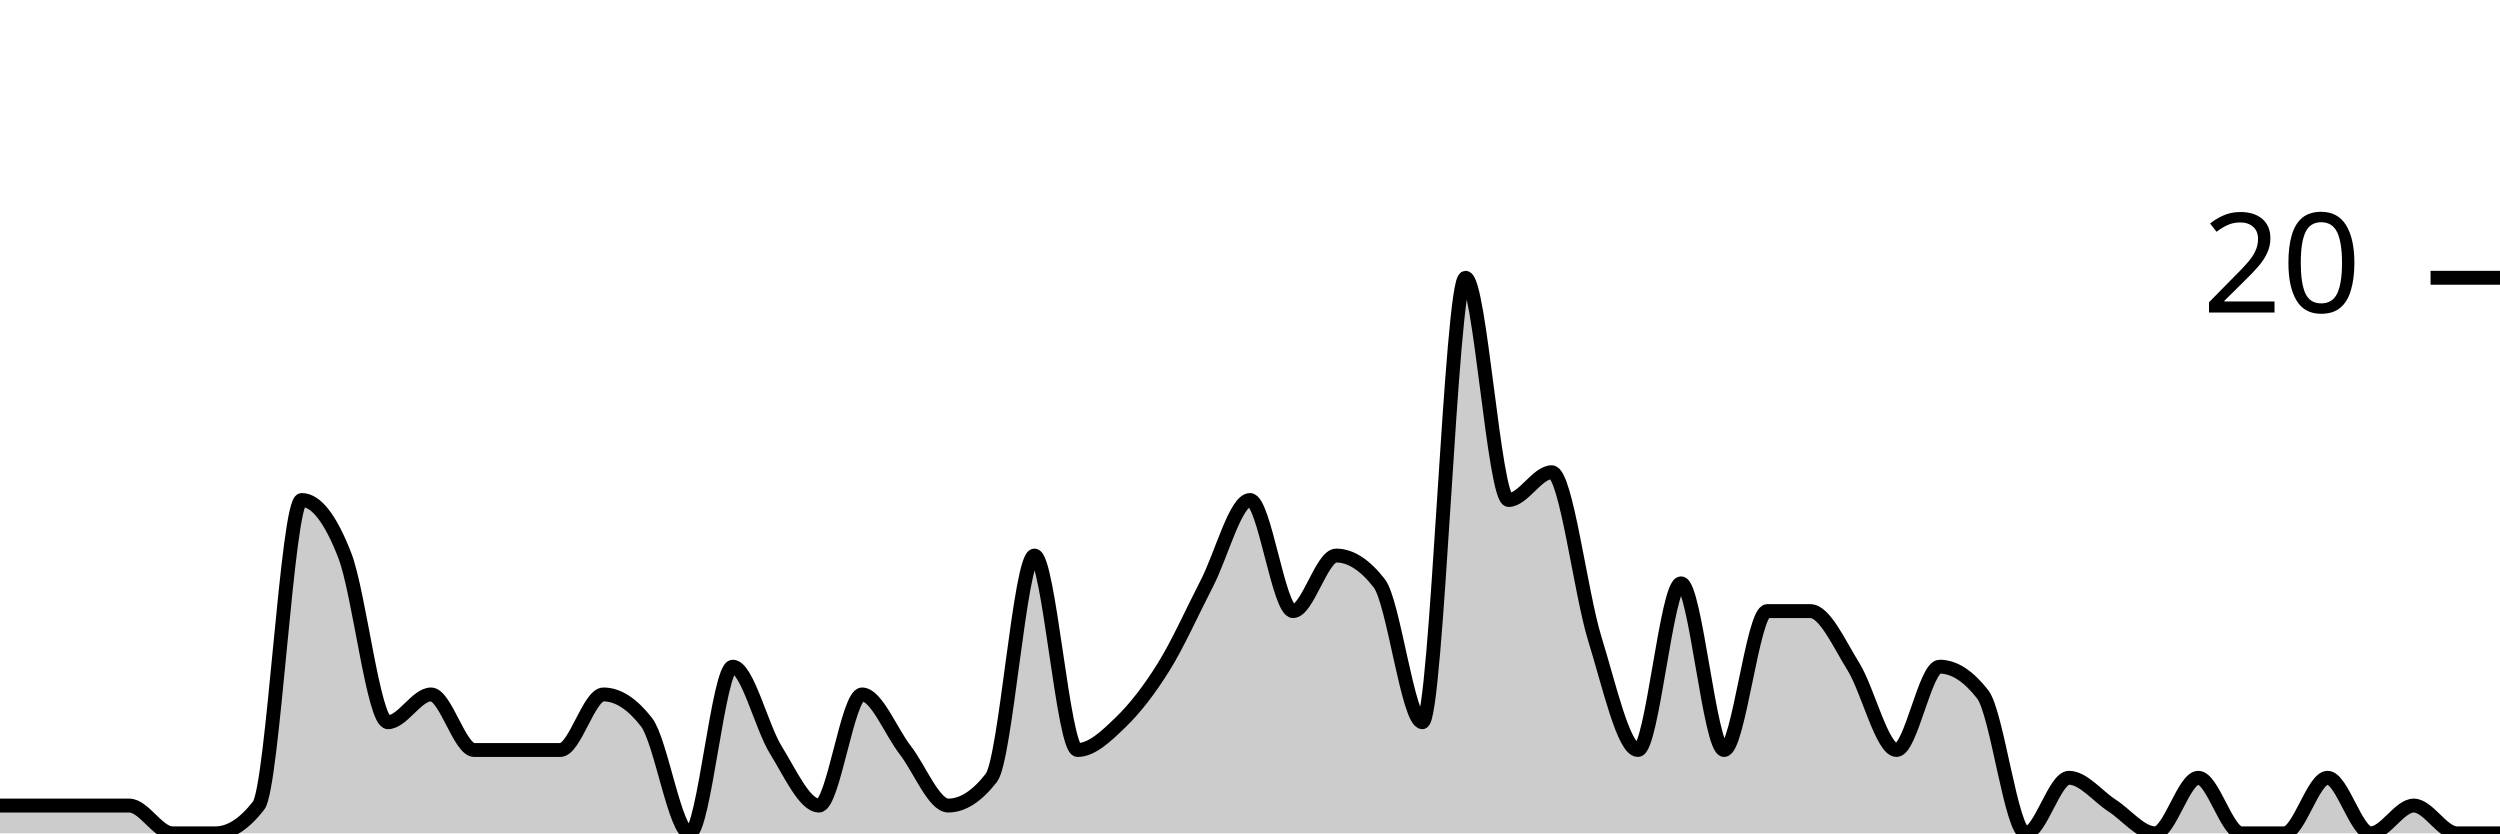
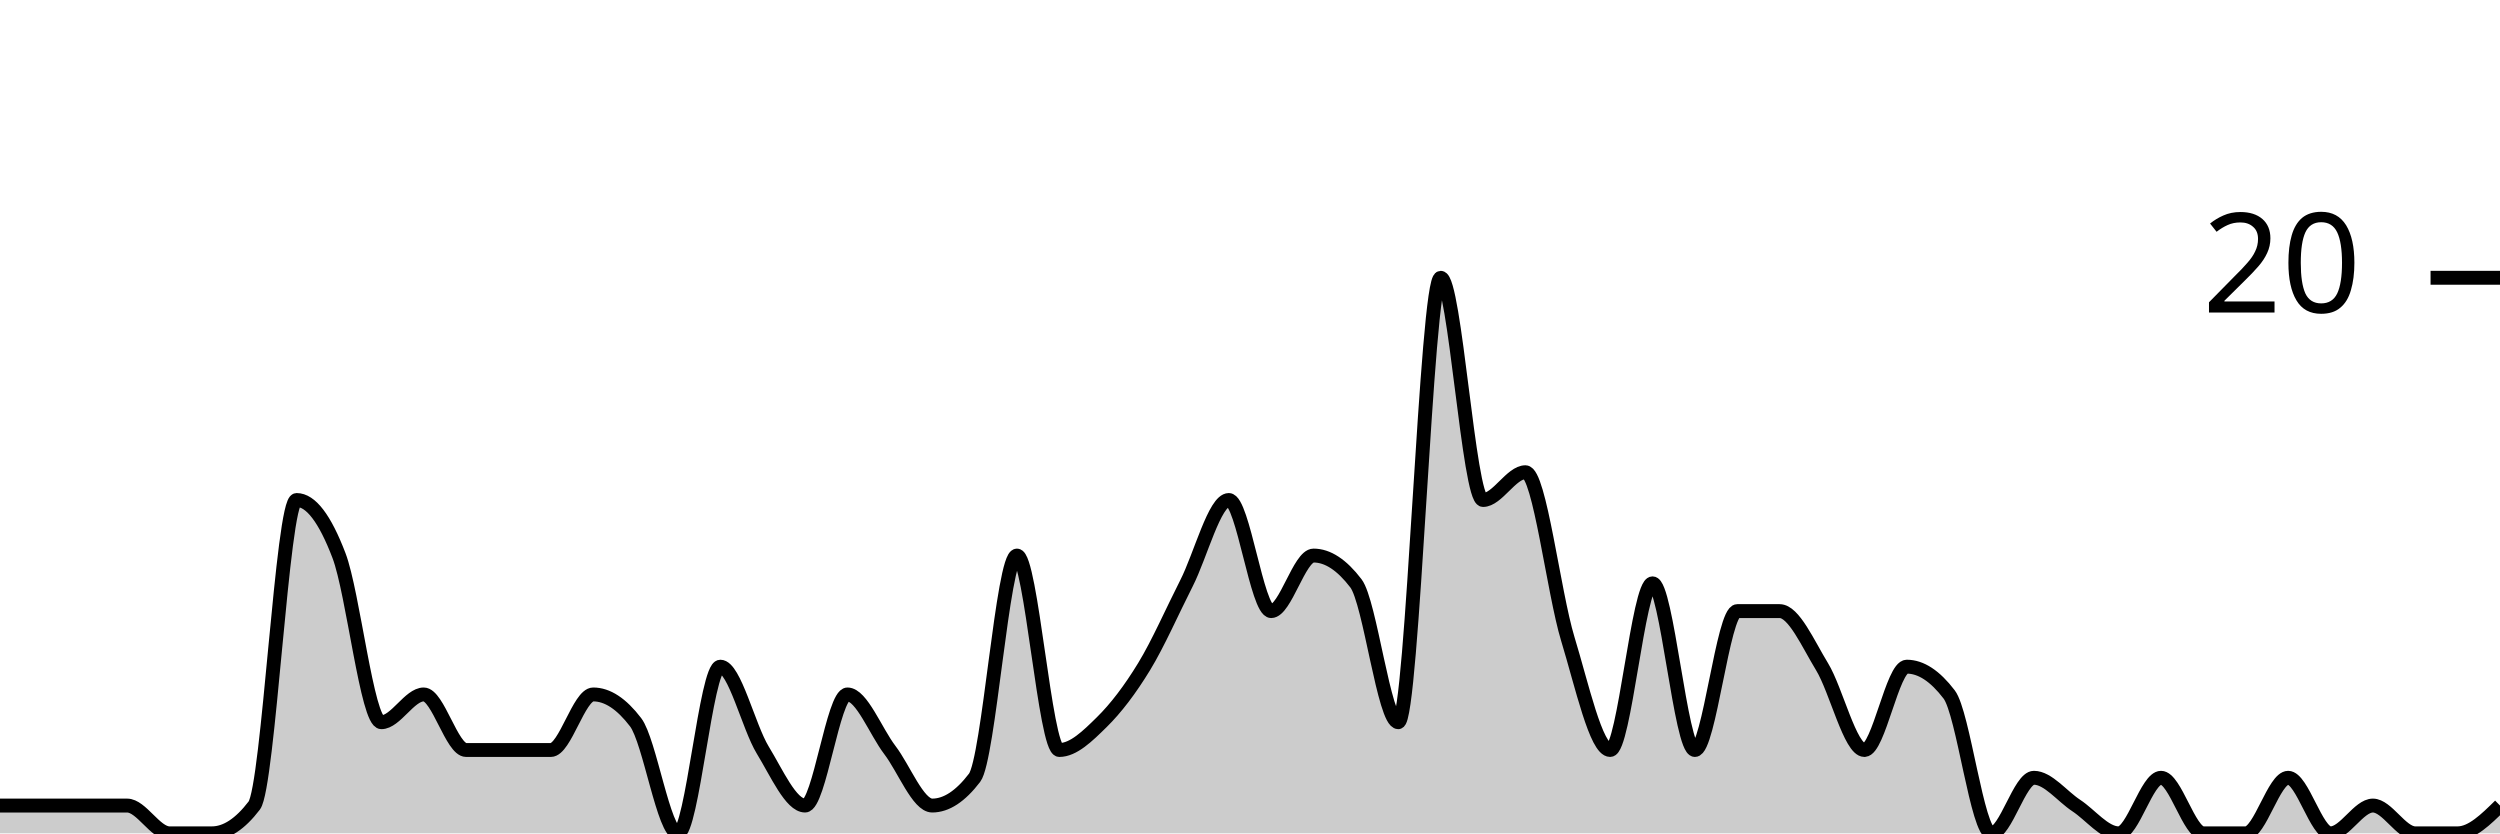
<svg xmlns="http://www.w3.org/2000/svg" viewBox="0 0 180 60">
  <g transform="translate(0,20)">
-     <path class="area" fill="rgba(0, 0, 0, 0.2)" d="M0,38C1.034,38,2.069,38,3.103,38C4.138,38,5.172,38,6.207,38C7.241,38,8.276,38,9.31,38C10.345,38,11.379,40,12.414,40C13.448,40,14.483,40,15.517,40C16.552,40,17.586,39.333,18.621,38C19.655,36.667,20.69,16,21.724,16C22.759,16,23.793,17.333,24.828,20C25.862,22.667,26.897,32,27.931,32C28.966,32,30,30,31.034,30C32.069,30,33.103,34,34.138,34C35.172,34,36.207,34,37.241,34C38.276,34,39.31,34,40.345,34C41.379,34,42.414,30,43.448,30C44.483,30,45.517,30.667,46.552,32C47.586,33.333,48.621,40,49.655,40C50.69,40,51.724,28,52.759,28C53.793,28,54.828,32.333,55.862,34C56.897,35.667,57.931,38,58.966,38C60,38,61.034,30,62.069,30C63.103,30,64.138,32.667,65.172,34C66.207,35.333,67.241,38,68.276,38C69.31,38,70.345,37.333,71.379,36C72.414,34.667,73.448,20,74.483,20C75.517,20,76.552,34,77.586,34C78.621,34,79.655,33,80.69,32C81.724,31,82.759,29.667,83.793,28C84.828,26.333,85.862,24,86.897,22C87.931,20,88.966,16,90,16C91.034,16,92.069,24,93.103,24C94.138,24,95.172,20,96.207,20C97.241,20,98.276,20.667,99.31,22C100.345,23.333,101.379,32,102.414,32C103.448,32,104.483,0,105.517,0C106.552,0,107.586,16,108.621,16C109.655,16,110.69,14,111.724,14C112.759,14,113.793,22.667,114.828,26C115.862,29.333,116.897,34,117.931,34C118.966,34,120,22,121.034,22C122.069,22,123.103,34,124.138,34C125.172,34,126.207,24,127.241,24C128.276,24,129.31,24,130.345,24C131.379,24,132.414,26.333,133.448,28C134.483,29.667,135.517,34,136.552,34C137.586,34,138.621,28,139.655,28C140.69,28,141.724,28.667,142.759,30C143.793,31.333,144.828,40,145.862,40C146.897,40,147.931,36,148.966,36C150,36,151.034,37.333,152.069,38C153.103,38.667,154.138,40,155.172,40C156.207,40,157.241,36,158.276,36C159.31,36,160.345,40,161.379,40C162.414,40,163.448,40,164.483,40C165.517,40,166.552,36,167.586,36C168.621,36,169.655,40,170.69,40C171.724,40,172.759,38,173.793,38C174.828,38,175.862,40,176.897,40C177.931,40,178.966,40,180,40L180,40C178.966,40,177.931,40,176.897,40C175.862,40,174.828,40,173.793,40C172.759,40,171.724,40,170.69,40C169.655,40,168.621,40,167.586,40C166.552,40,165.517,40,164.483,40C163.448,40,162.414,40,161.379,40C160.345,40,159.31,40,158.276,40C157.241,40,156.207,40,155.172,40C154.138,40,153.103,40,152.069,40C151.034,40,150,40,148.966,40C147.931,40,146.897,40,145.862,40C144.828,40,143.793,40,142.759,40C141.724,40,140.69,40,139.655,40C138.621,40,137.586,40,136.552,40C135.517,40,134.483,40,133.448,40C132.414,40,131.379,40,130.345,40C129.31,40,128.276,40,127.241,40C126.207,40,125.172,40,124.138,40C123.103,40,122.069,40,121.034,40C120,40,118.966,40,117.931,40C116.897,40,115.862,40,114.828,40C113.793,40,112.759,40,111.724,40C110.69,40,109.655,40,108.621,40C107.586,40,106.552,40,105.517,40C104.483,40,103.448,40,102.414,40C101.379,40,100.345,40,99.31,40C98.276,40,97.241,40,96.207,40C95.172,40,94.138,40,93.103,40C92.069,40,91.034,40,90,40C88.966,40,87.931,40,86.897,40C85.862,40,84.828,40,83.793,40C82.759,40,81.724,40,80.69,40C79.655,40,78.621,40,77.586,40C76.552,40,75.517,40,74.483,40C73.448,40,72.414,40,71.379,40C70.345,40,69.31,40,68.276,40C67.241,40,66.207,40,65.172,40C64.138,40,63.103,40,62.069,40C61.034,40,60,40,58.966,40C57.931,40,56.897,40,55.862,40C54.828,40,53.793,40,52.759,40C51.724,40,50.69,40,49.655,40C48.621,40,47.586,40,46.552,40C45.517,40,44.483,40,43.448,40C42.414,40,41.379,40,40.345,40C39.31,40,38.276,40,37.241,40C36.207,40,35.172,40,34.138,40C33.103,40,32.069,40,31.034,40C30,40,28.966,40,27.931,40C26.897,40,25.862,40,24.828,40C23.793,40,22.759,40,21.724,40C20.69,40,19.655,40,18.621,40C17.586,40,16.552,40,15.517,40C14.483,40,13.448,40,12.414,40C11.379,40,10.345,40,9.31,40C8.276,40,7.241,40,6.207,40C5.172,40,4.138,40,3.103,40C2.069,40,1.034,40,0,40Z" />
-     <path class="line" stroke="black" fill="none" d="M0,38C1.034,38,2.069,38,3.103,38C4.138,38,5.172,38,6.207,38C7.241,38,8.276,38,9.31,38C10.345,38,11.379,40,12.414,40C13.448,40,14.483,40,15.517,40C16.552,40,17.586,39.333,18.621,38C19.655,36.667,20.69,16,21.724,16C22.759,16,23.793,17.333,24.828,20C25.862,22.667,26.897,32,27.931,32C28.966,32,30,30,31.034,30C32.069,30,33.103,34,34.138,34C35.172,34,36.207,34,37.241,34C38.276,34,39.31,34,40.345,34C41.379,34,42.414,30,43.448,30C44.483,30,45.517,30.667,46.552,32C47.586,33.333,48.621,40,49.655,40C50.69,40,51.724,28,52.759,28C53.793,28,54.828,32.333,55.862,34C56.897,35.667,57.931,38,58.966,38C60,38,61.034,30,62.069,30C63.103,30,64.138,32.667,65.172,34C66.207,35.333,67.241,38,68.276,38C69.31,38,70.345,37.333,71.379,36C72.414,34.667,73.448,20,74.483,20C75.517,20,76.552,34,77.586,34C78.621,34,79.655,33,80.69,32C81.724,31,82.759,29.667,83.793,28C84.828,26.333,85.862,24,86.897,22C87.931,20,88.966,16,90,16C91.034,16,92.069,24,93.103,24C94.138,24,95.172,20,96.207,20C97.241,20,98.276,20.667,99.31,22C100.345,23.333,101.379,32,102.414,32C103.448,32,104.483,0,105.517,0C106.552,0,107.586,16,108.621,16C109.655,16,110.69,14,111.724,14C112.759,14,113.793,22.667,114.828,26C115.862,29.333,116.897,34,117.931,34C118.966,34,120,22,121.034,22C122.069,22,123.103,34,124.138,34C125.172,34,126.207,24,127.241,24C128.276,24,129.31,24,130.345,24C131.379,24,132.414,26.333,133.448,28C134.483,29.667,135.517,34,136.552,34C137.586,34,138.621,28,139.655,28C140.69,28,141.724,28.667,142.759,30C143.793,31.333,144.828,40,145.862,40C146.897,40,147.931,36,148.966,36C150,36,151.034,37.333,152.069,38C153.103,38.667,154.138,40,155.172,40C156.207,40,157.241,36,158.276,36C159.31,36,160.345,40,161.379,40C162.414,40,163.448,40,164.483,40C165.517,40,166.552,36,167.586,36C168.621,36,169.655,40,170.69,40C171.724,40,172.759,38,173.793,38C174.828,38,175.862,40,176.897,40C177.931,40,178.966,40,180,40" />
+     <path class="area" fill="rgba(0, 0, 0, 0.2)" d="M0,38C1.017,38,2.034,38,3.051,38C4.068,38,5.085,38,6.102,38C7.119,38,8.136,38,9.153,38C10.169,38,11.186,40,12.203,40C13.22,40,14.237,40,15.254,40C16.271,40,17.288,39.333,18.305,38C19.322,36.667,20.339,16,21.356,16C22.373,16,23.39,17.333,24.407,20C25.424,22.667,26.441,32,27.458,32C28.475,32,29.492,30,30.508,30C31.525,30,32.542,34,33.559,34C34.576,34,35.593,34,36.61,34C37.627,34,38.644,34,39.661,34C40.678,34,41.695,30,42.712,30C43.729,30,44.746,30.667,45.763,32C46.78,33.333,47.797,40,48.814,40C49.831,40,50.847,28,51.864,28C52.881,28,53.898,32.333,54.915,34C55.932,35.667,56.949,38,57.966,38C58.983,38,60,30,61.017,30C62.034,30,63.051,32.667,64.068,34C65.085,35.333,66.102,38,67.119,38C68.136,38,69.153,37.333,70.169,36C71.186,34.667,72.203,20,73.22,20C74.237,20,75.254,34,76.271,34C77.288,34,78.305,33,79.322,32C80.339,31,81.356,29.667,82.373,28C83.39,26.333,84.407,24,85.424,22C86.441,20,87.458,16,88.475,16C89.492,16,90.508,24,91.525,24C92.542,24,93.559,20,94.576,20C95.593,20,96.61,20.667,97.627,22C98.644,23.333,99.661,32,100.678,32C101.695,32,102.712,0,103.729,0C104.746,0,105.763,16,106.78,16C107.797,16,108.814,14,109.831,14C110.847,14,111.864,22.667,112.881,26C113.898,29.333,114.915,34,115.932,34C116.949,34,117.966,22,118.983,22C120,22,121.017,34,122.034,34C123.051,34,124.068,24,125.085,24C126.102,24,127.119,24,128.136,24C129.153,24,130.169,26.333,131.186,28C132.203,29.667,133.22,34,134.237,34C135.254,34,136.271,28,137.288,28C138.305,28,139.322,28.667,140.339,30C141.356,31.333,142.373,40,143.39,40C144.407,40,145.424,36,146.441,36C147.458,36,148.475,37.333,149.492,38C150.508,38.667,151.525,40,152.542,40C153.559,40,154.576,36,155.593,36C156.61,36,157.627,40,158.644,40C159.661,40,160.678,40,161.695,40C162.712,40,163.729,36,164.746,36C165.763,36,166.78,40,167.797,40C168.814,40,169.831,38,170.847,38C171.864,38,172.881,40,173.898,40C174.915,40,175.932,40,176.949,40C177.966,40,178.983,39,180,38L180,40C178.983,40,177.966,40,176.949,40C175.932,40,174.915,40,173.898,40C172.881,40,171.864,40,170.847,40C169.831,40,168.814,40,167.797,40C166.78,40,165.763,40,164.746,40C163.729,40,162.712,40,161.695,40C160.678,40,159.661,40,158.644,40C157.627,40,156.61,40,155.593,40C154.576,40,153.559,40,152.542,40C151.525,40,150.508,40,149.492,40C148.475,40,147.458,40,146.441,40C145.424,40,144.407,40,143.39,40C142.373,40,141.356,40,140.339,40C139.322,40,138.305,40,137.288,40C136.271,40,135.254,40,134.237,40C133.22,40,132.203,40,131.186,40C130.169,40,129.153,40,128.136,40C127.119,40,126.102,40,125.085,40C124.068,40,123.051,40,122.034,40C121.017,40,120,40,118.983,40C117.966,40,116.949,40,115.932,40C114.915,40,113.898,40,112.881,40C111.864,40,110.847,40,109.831,40C108.814,40,107.797,40,106.78,40C105.763,40,104.746,40,103.729,40C102.712,40,101.695,40,100.678,40C99.661,40,98.644,40,97.627,40C96.61,40,95.593,40,94.576,40C93.559,40,92.542,40,91.525,40C90.508,40,89.492,40,88.475,40C87.458,40,86.441,40,85.424,40C84.407,40,83.39,40,82.373,40C81.356,40,80.339,40,79.322,40C78.305,40,77.288,40,76.271,40C75.254,40,74.237,40,73.22,40C72.203,40,71.186,40,70.169,40C69.153,40,68.136,40,67.119,40C66.102,40,65.085,40,64.068,40C63.051,40,62.034,40,61.017,40C60,40,58.983,40,57.966,40C56.949,40,55.932,40,54.915,40C53.898,40,52.881,40,51.864,40C50.847,40,49.831,40,48.814,40C47.797,40,46.78,40,45.763,40C44.746,40,43.729,40,42.712,40C41.695,40,40.678,40,39.661,40C38.644,40,37.627,40,36.61,40C35.593,40,34.576,40,33.559,40C32.542,40,31.525,40,30.508,40C29.492,40,28.475,40,27.458,40C26.441,40,25.424,40,24.407,40C23.39,40,22.373,40,21.356,40C20.339,40,19.322,40,18.305,40C17.288,40,16.271,40,15.254,40C14.237,40,13.22,40,12.203,40C11.186,40,10.169,40,9.153,40C8.136,40,7.119,40,6.102,40C5.085,40,4.068,40,3.051,40C2.034,40,1.017,40,0,40Z" />
+     <path class="line" stroke="black" fill="none" d="M0,38C1.017,38,2.034,38,3.051,38C4.068,38,5.085,38,6.102,38C7.119,38,8.136,38,9.153,38C10.169,38,11.186,40,12.203,40C13.22,40,14.237,40,15.254,40C16.271,40,17.288,39.333,18.305,38C19.322,36.667,20.339,16,21.356,16C22.373,16,23.39,17.333,24.407,20C25.424,22.667,26.441,32,27.458,32C28.475,32,29.492,30,30.508,30C31.525,30,32.542,34,33.559,34C34.576,34,35.593,34,36.61,34C37.627,34,38.644,34,39.661,34C40.678,34,41.695,30,42.712,30C43.729,30,44.746,30.667,45.763,32C46.78,33.333,47.797,40,48.814,40C49.831,40,50.847,28,51.864,28C52.881,28,53.898,32.333,54.915,34C55.932,35.667,56.949,38,57.966,38C58.983,38,60,30,61.017,30C62.034,30,63.051,32.667,64.068,34C65.085,35.333,66.102,38,67.119,38C68.136,38,69.153,37.333,70.169,36C71.186,34.667,72.203,20,73.22,20C74.237,20,75.254,34,76.271,34C77.288,34,78.305,33,79.322,32C80.339,31,81.356,29.667,82.373,28C83.39,26.333,84.407,24,85.424,22C86.441,20,87.458,16,88.475,16C89.492,16,90.508,24,91.525,24C92.542,24,93.559,20,94.576,20C95.593,20,96.61,20.667,97.627,22C98.644,23.333,99.661,32,100.678,32C101.695,32,102.712,0,103.729,0C104.746,0,105.763,16,106.78,16C107.797,16,108.814,14,109.831,14C110.847,14,111.864,22.667,112.881,26C113.898,29.333,114.915,34,115.932,34C116.949,34,117.966,22,118.983,22C120,22,121.017,34,122.034,34C123.051,34,124.068,24,125.085,24C126.102,24,127.119,24,128.136,24C129.153,24,130.169,26.333,131.186,28C132.203,29.667,133.22,34,134.237,34C135.254,34,136.271,28,137.288,28C138.305,28,139.322,28.667,140.339,30C141.356,31.333,142.373,40,143.39,40C144.407,40,145.424,36,146.441,36C147.458,36,148.475,37.333,149.492,38C150.508,38.667,151.525,40,152.542,40C153.559,40,154.576,36,155.593,36C156.61,36,157.627,40,158.644,40C159.661,40,160.678,40,161.695,40C162.712,40,163.729,36,164.746,36C165.763,36,166.78,40,167.797,40C168.814,40,169.831,38,170.847,38C171.864,38,172.881,40,173.898,40C174.915,40,175.932,40,176.949,40C177.966,40,178.983,39,180,38" />
    <path class="axis-ceiling" stroke-width="1" stroke="black" fill="none" d="M175,0L180,0" />
    <text class="axis-ceiling-label" font-family="sans-serif" text-anchor="end" font-size="10px" x="170" y="2.5">20</text>
  </g>
</svg>
